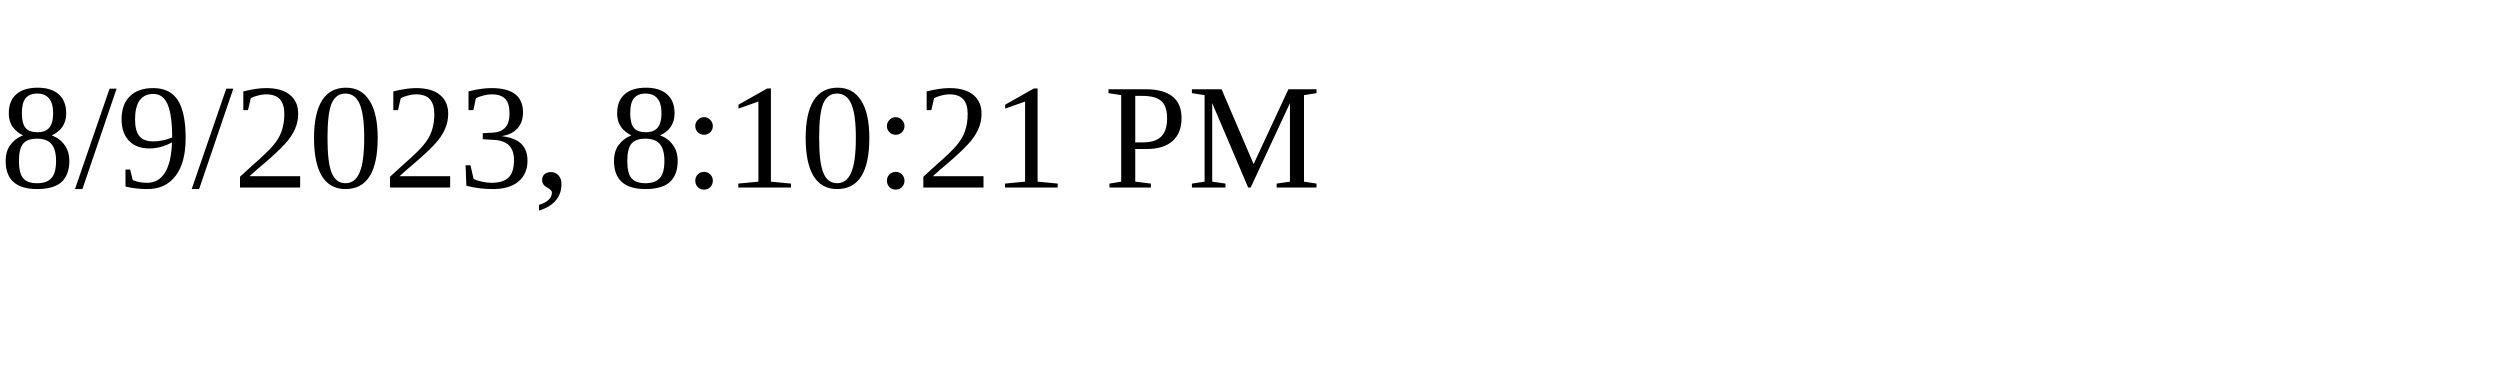
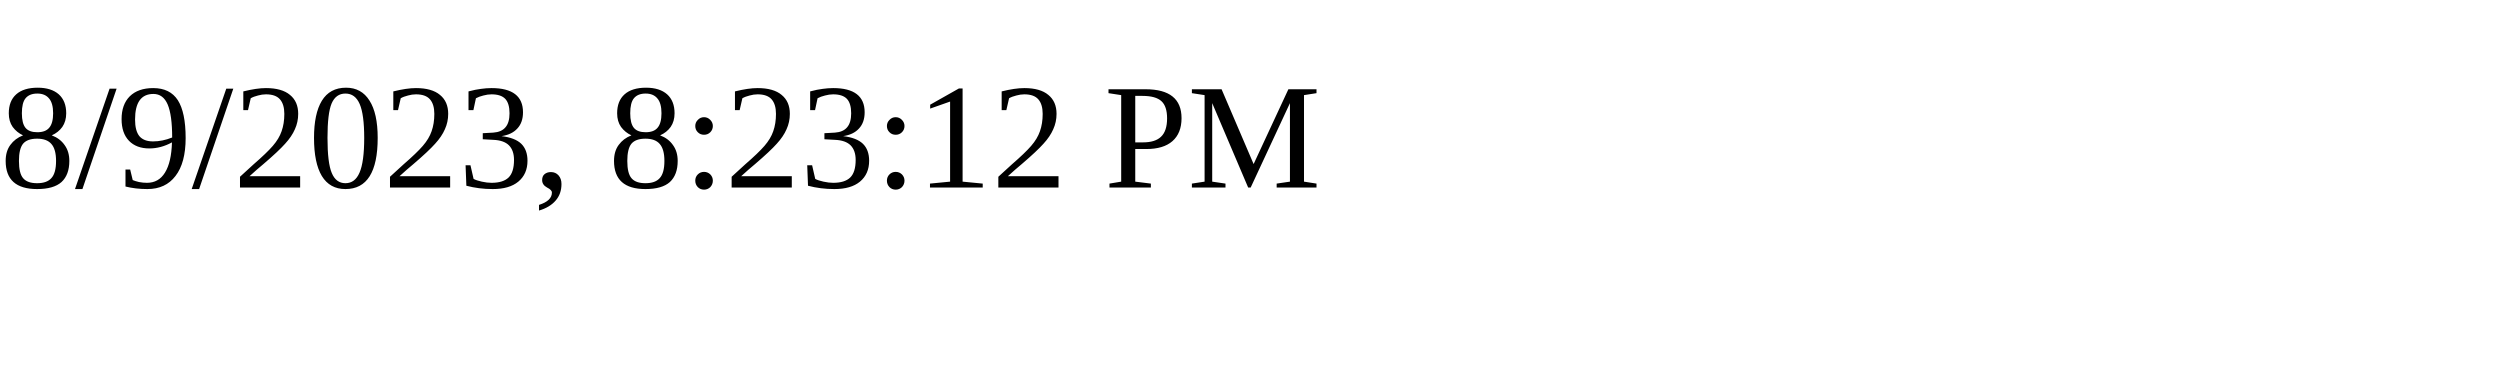
<svg xmlns="http://www.w3.org/2000/svg" height="30" width="200">
-   <text x="0" y="15">8/9/2023, 8:10:21 PM</text>
+   <text x="0" y="15">8/9/2023, 8:23:12 PM</text>
</svg>
